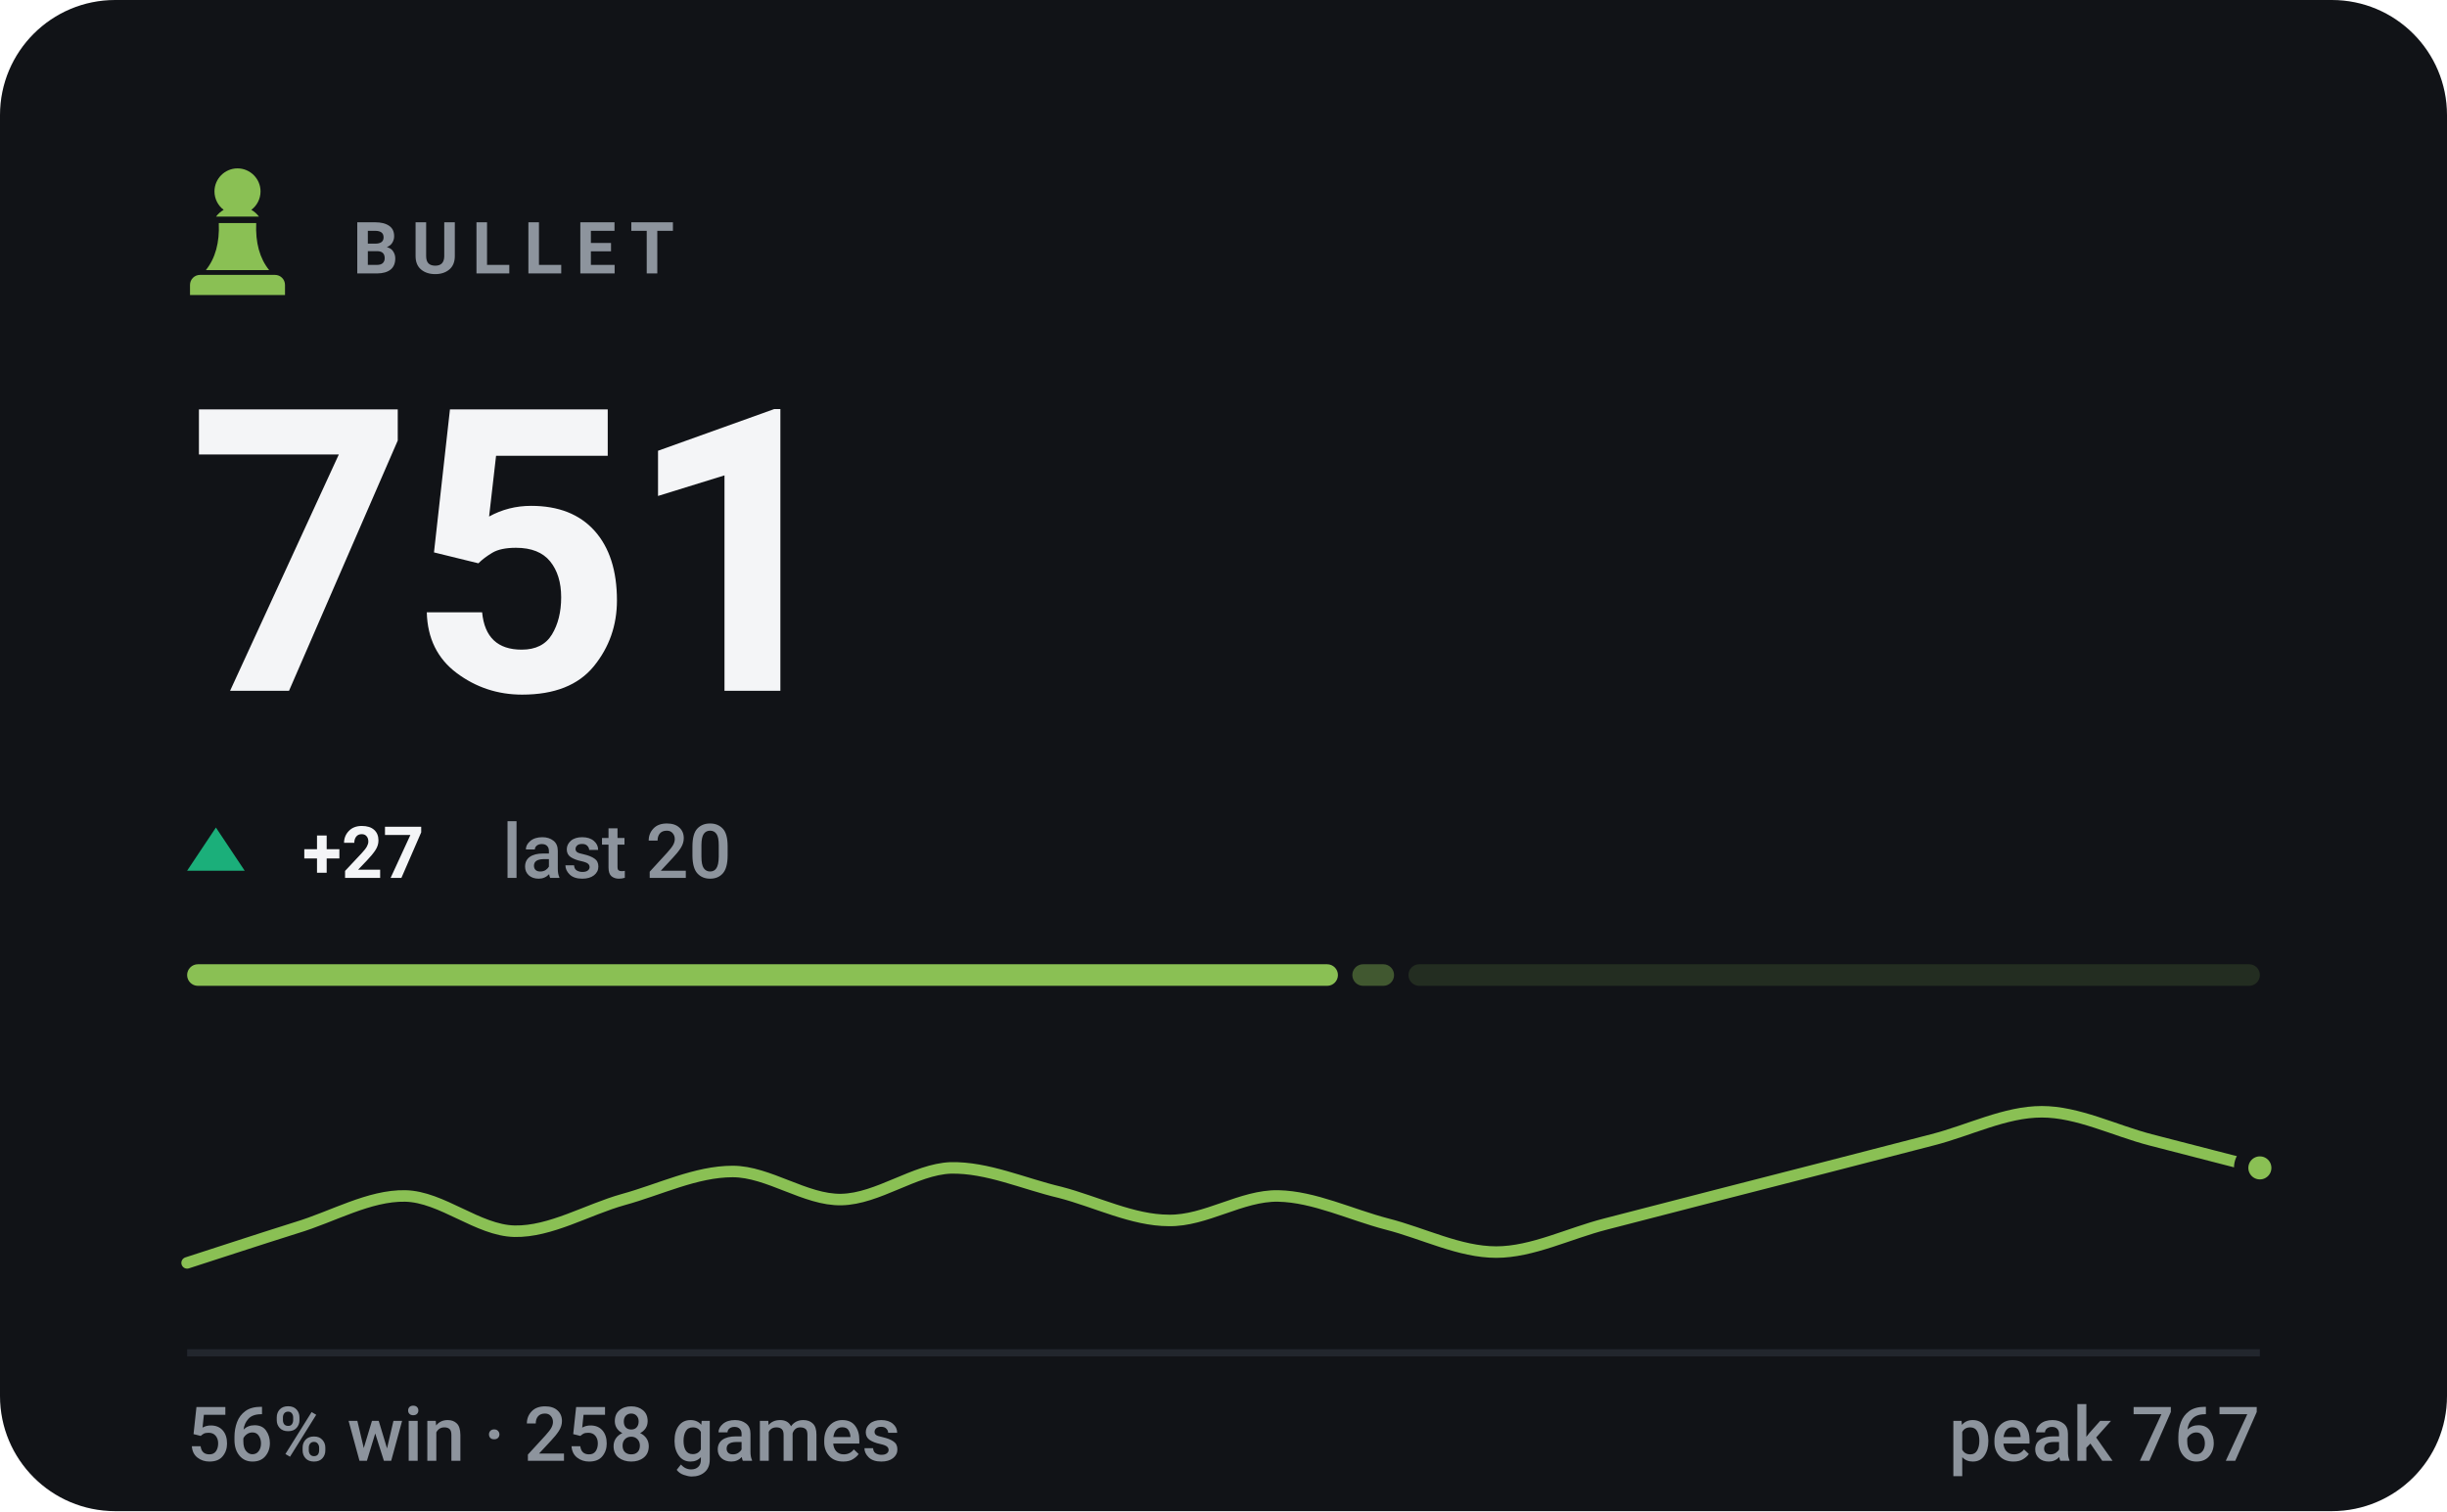
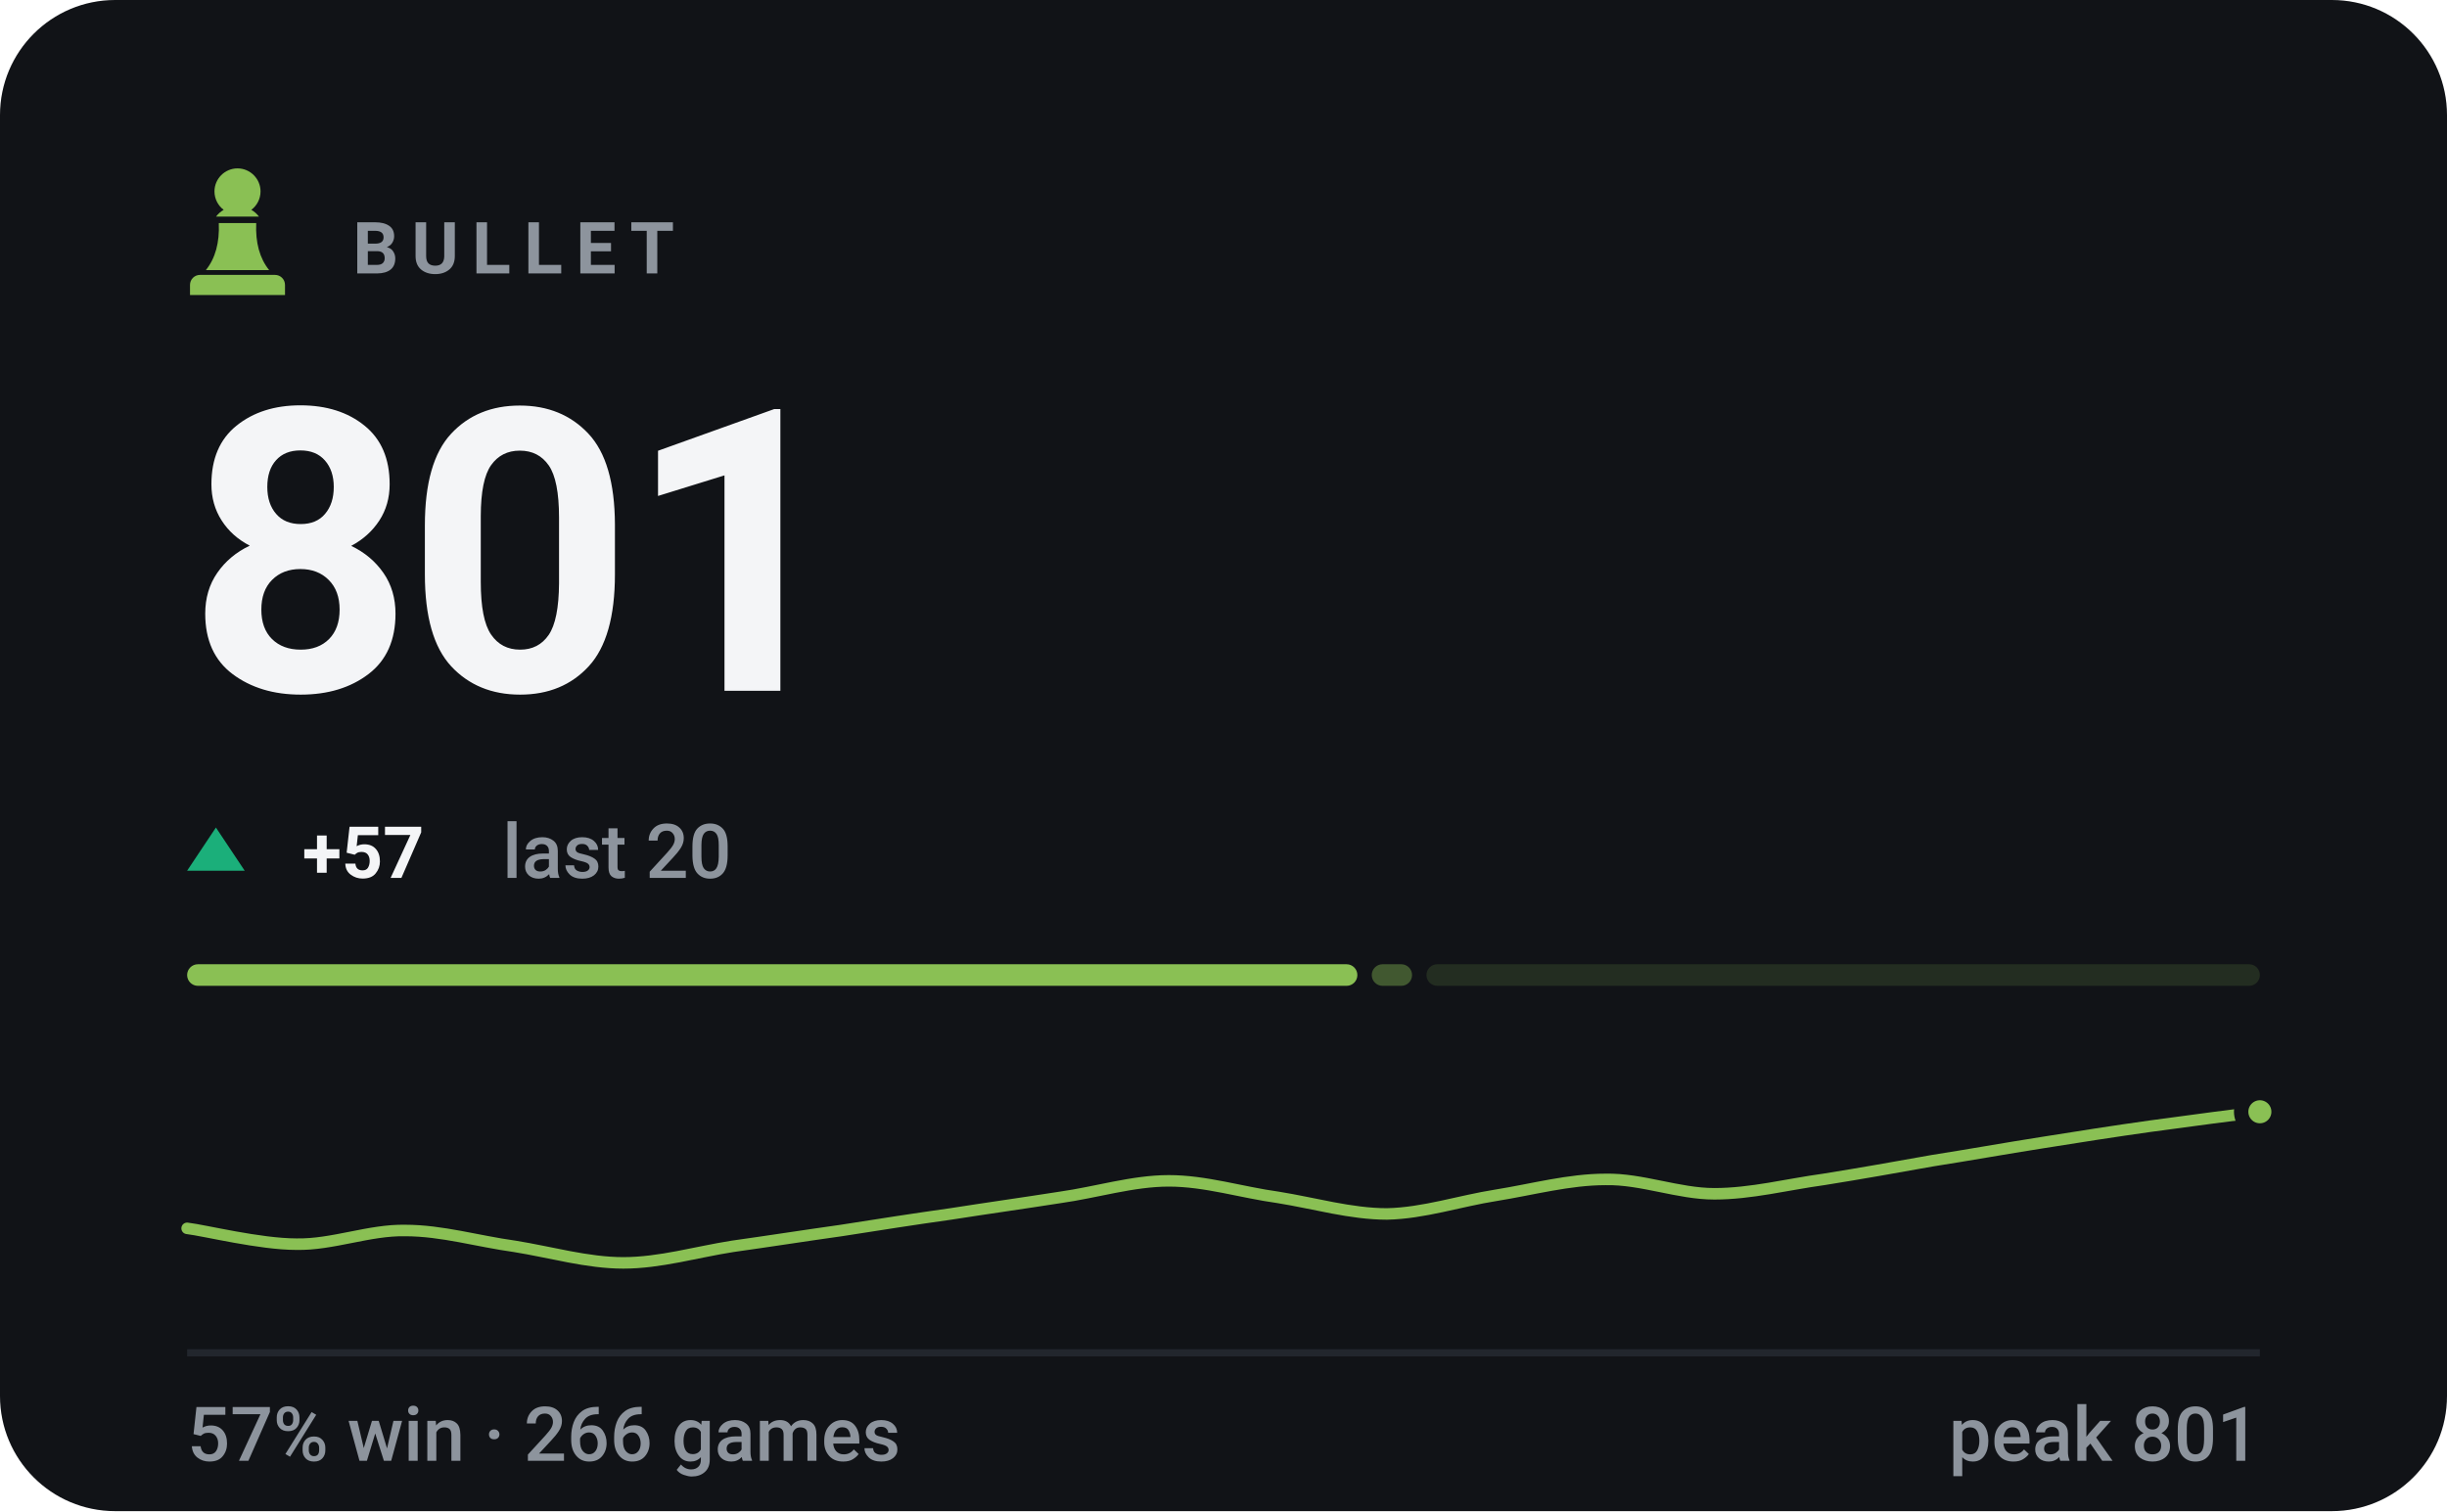
- <svg xmlns="http://www.w3.org/2000/svg" viewBox="0 0 340 210" width="340" height="210" role="img" aria-label="BULLET rating 751, 56% win rate over 258 games">
+ <svg xmlns="http://www.w3.org/2000/svg" viewBox="0 0 340 210" width="340" height="210" role="img" aria-label="BULLET rating 801, 57% win rate over 266 games">
  <style>svg{font-family:-apple-system,BlinkMacSystemFont,'Segoe UI',Roboto,'Helvetica Neue',Arial,sans-serif}text{fill:#f4f5f7;white-space:pre}.bg{fill:#111317}.acc{fill:#8ac054}.win{fill:#1baf7a}.draw{fill:#8b8f96}.loss{fill:#d03b3b}.lbl{font-size:10px;font-weight:600;letter-spacing:.18em;fill:#8d949d}.cap{font-size:10.5px;font-weight:500;fill:#8d949d}.num{font-family:-apple-system,BlinkMacSystemFont,'Segoe UI',Roboto,'Helvetica Neue',Arial,sans-serif;font-weight:700;letter-spacing:-.02em}.tick{font-size:9px;font-weight:500;fill:#8d949d;opacity:.75}.dl{font-size:10px;font-weight:600}.rule{stroke:#22262d;stroke-width:1;fill:none}.grid{stroke:#22262d;stroke-width:1;fill:none;opacity:.7}.ln{fill:none;stroke:#8ac054;stroke-width:2;stroke-linecap:round;stroke-linejoin:round}.ring{stroke:#111317;stroke-width:2}.hollow{fill:none;stroke-width:1.5}.sq{fill:#f4f5f7;opacity:.035}</style>
  <rect class="bg" width="340" height="210" rx="16" />
  <g class="acc" transform="translate(23.0,21.8) scale(0.2)">
    <path d="M50 8c-8.8 0-16 7.2-16 16 0 5.2 2.5 9.9 6.4 12.8-2.1 1.2-3.9 2.8-5.3 4.7h29.8c-1.4-1.9-3.2-3.5-5.3-4.7C63.5 33.9 66 29.2 66 24c0-8.8-7.2-16-16-16zM37 46c.6 13.6-2.4 24.5-9 32.7h44c-6.6-8.2-9.6-19.1-9-32.7H37zM24 82h52c3.9 0 7 3.1 7 7v7H17v-7c0-3.9 3.1-7 7-7z" />
  </g>
  <text class="lbl" x="49" y="38">BULLET</text>
-   <text class="num" x="26" y="96" style="font-size:55px">751</text>
+   <text class="num" x="26" y="96" style="font-size:55px">801</text>
  <path fill="#1baf7a" d="M30 115L34 121H26Z" />
-   <text class="dl" x="42" y="122" fill="#1baf7a">+27</text>
+   <text class="dl" x="42" y="122" fill="#1baf7a">+57</text>
  <text class="cap" x="69.8" y="122">last 20</text>
-   <rect x="26.0" y="134" width="159.9" height="3" rx="1.5" fill="#8ac054" opacity="1" />
-   <rect x="187.9" y="134" width="5.8" height="3" rx="1.5" fill="#8ac054" opacity="0.4" />
-   <rect x="195.7" y="134" width="118.3" height="3" rx="1.5" fill="#8ac054" opacity="0.15" />
-   <path class="ln" style="stroke-width:1.6" d="M26.0 175.5C28.5 174.7 36.1 172.2 41.2 170.6C46.2 169.1 51.3 166.1 56.3 166.2C61.4 166.3 66.4 171.0 71.5 171.1C76.5 171.2 81.6 168.1 86.6 166.7C91.7 165.3 96.7 162.8 101.8 162.8C106.8 162.8 111.9 166.8 116.9 166.7C122.0 166.6 127.1 162.5 132.1 162.3C137.2 162.2 142.2 164.5 147.3 165.7C152.3 167.0 157.4 169.6 162.4 169.6C167.5 169.7 172.5 166.1 177.6 166.2C182.6 166.3 187.7 168.8 192.7 170.1C197.8 171.4 202.8 174.0 207.9 174.0C212.9 174.0 218.0 171.4 223.1 170.1C228.1 168.8 233.2 167.5 238.2 166.2C243.3 164.9 248.3 163.6 253.4 162.3C258.4 161.0 263.5 159.7 268.5 158.4C273.6 157.1 278.6 154.5 283.7 154.5C288.7 154.5 293.8 157.1 298.8 158.4C303.9 159.7 311.5 161.7 314.0 162.3" />
-   <circle class="acc ring" cx="314.0" cy="162.3" r="2.6" />
+   <rect x="26.0" y="134" width="162.6" height="3" rx="1.5" fill="#8ac054" opacity="1" />
+   <rect x="190.6" y="134" width="5.6" height="3" rx="1.5" fill="#8ac054" opacity="0.4" />
+   <rect x="198.2" y="134" width="115.8" height="3" rx="1.5" fill="#8ac054" opacity="0.15" />
+   <path class="ln" style="stroke-width:1.6" d="M26.0 170.7C28.5 171.0 36.1 172.9 41.2 172.9C46.2 173.0 51.3 170.9 56.3 171.0C61.4 171.0 66.4 172.5 71.5 173.2C76.5 174.0 81.6 175.5 86.6 175.5C91.7 175.5 96.7 174.0 101.8 173.2C106.8 172.5 111.9 171.7 116.9 171.0C122.0 170.2 127.1 169.4 132.1 168.7C137.2 167.9 142.2 167.2 147.3 166.4C152.3 165.7 157.4 164.1 162.4 164.1C167.5 164.1 172.5 165.7 177.6 166.4C182.6 167.2 187.7 168.7 192.7 168.7C197.8 168.6 202.8 166.9 207.9 166.1C212.9 165.3 218.0 163.9 223.1 163.9C228.1 163.8 233.2 165.9 238.2 165.9C243.3 165.9 248.3 164.6 253.4 163.9C258.4 163.1 263.5 162.2 268.5 161.3C273.6 160.5 278.6 159.6 283.7 158.8C288.7 158.0 293.8 157.2 298.8 156.5C303.9 155.8 311.5 154.8 314.0 154.5" />
+   <circle class="acc ring" cx="314.0" cy="154.5" r="2.6" />
  <line class="rule" x1="26" y1="188" x2="314" y2="188" />
-   <text class="cap" x="26" y="203">56% win · 258 games</text>
-   <text class="cap" x="314" y="203" text-anchor="end">peak 767</text>
+   <text class="cap" x="26" y="203">57% win · 266 games</text>
+   <text class="cap" x="314" y="203" text-anchor="end">peak 801</text>
</svg>
